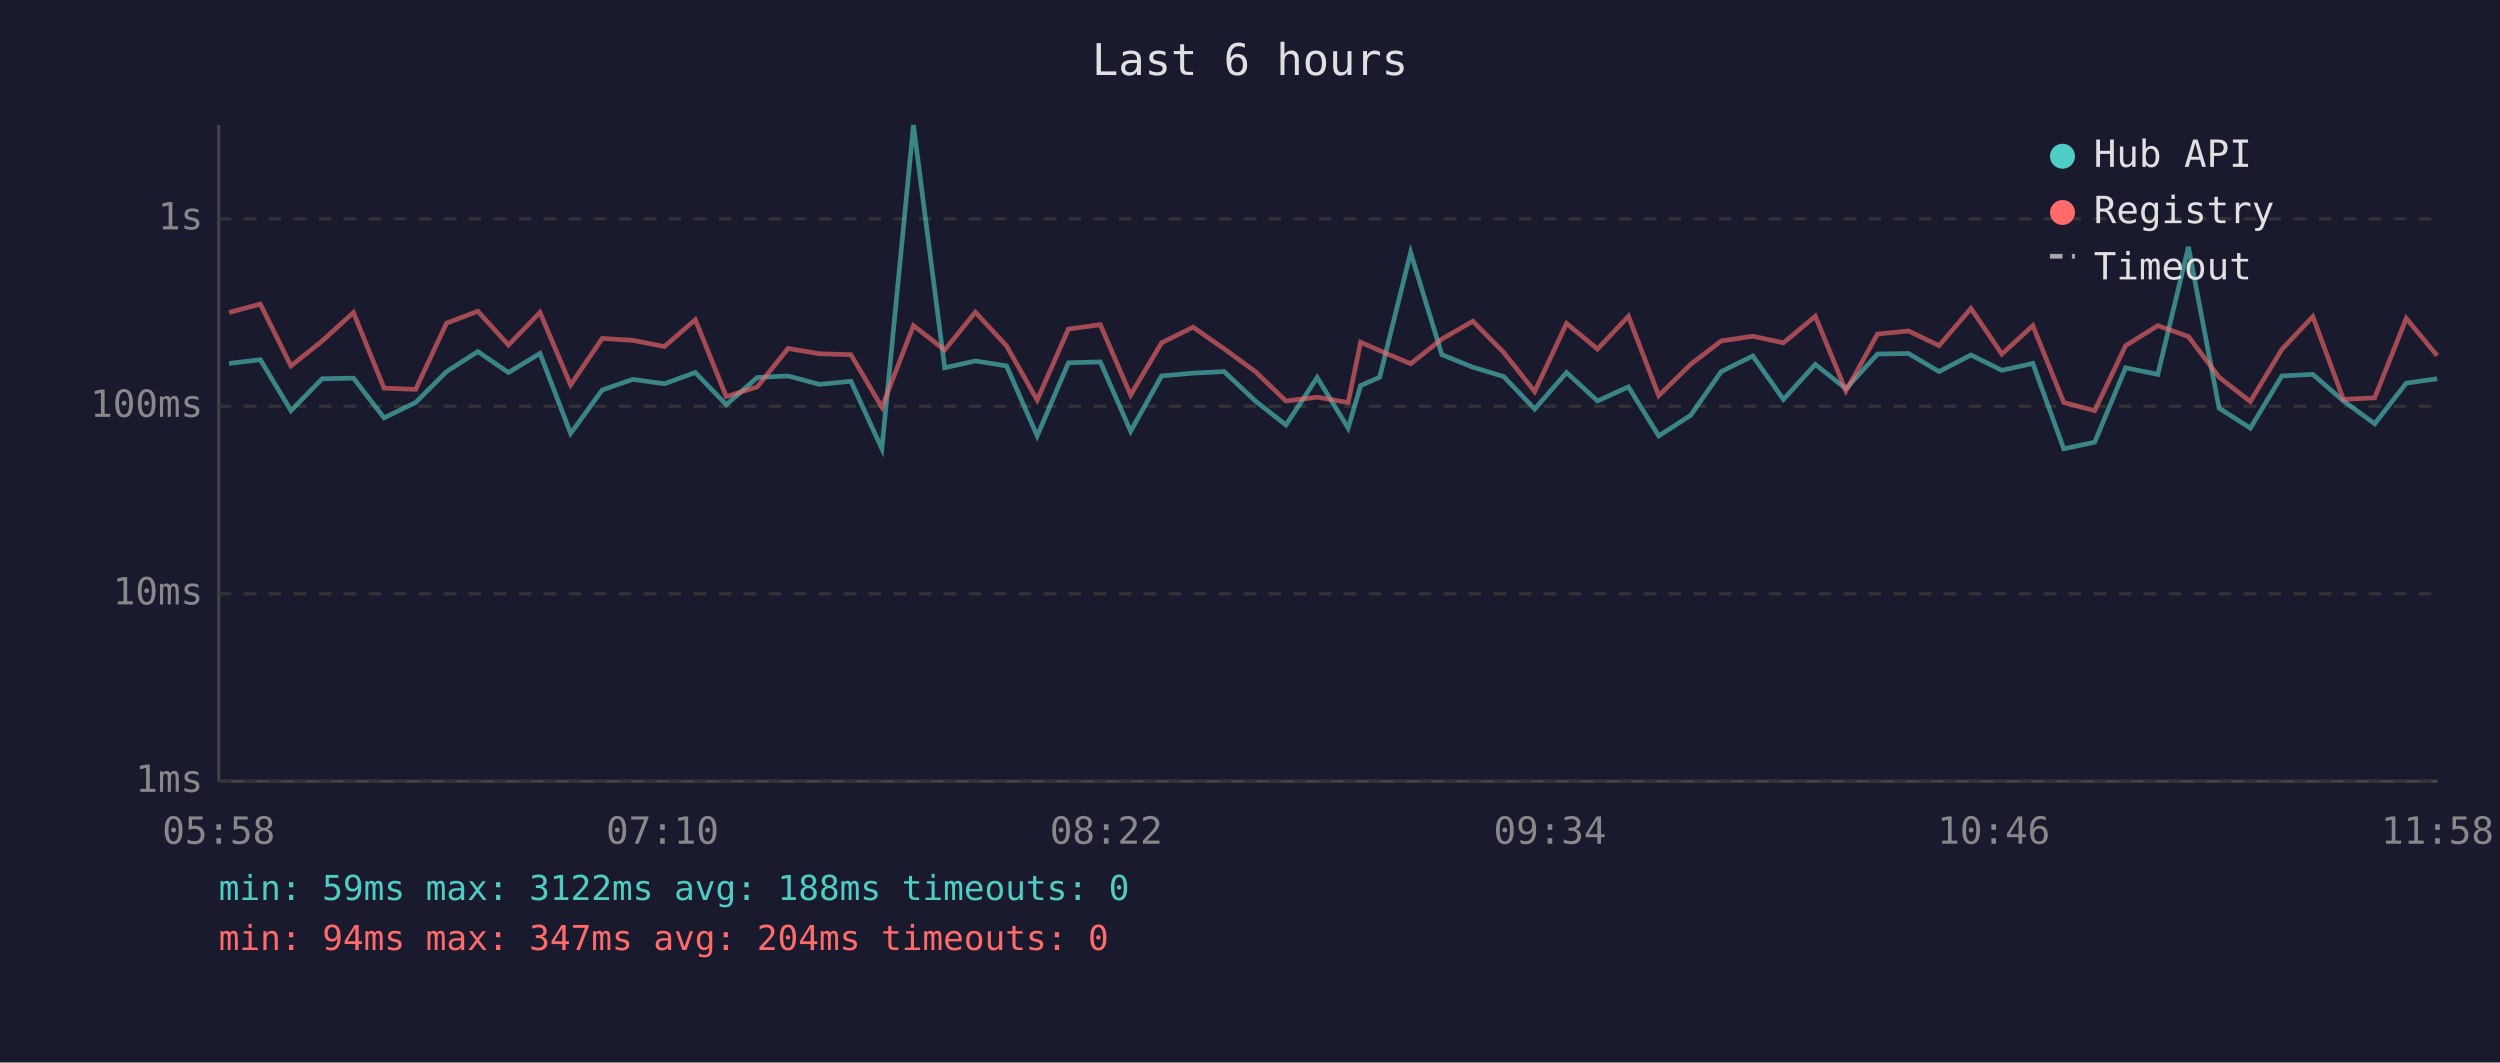
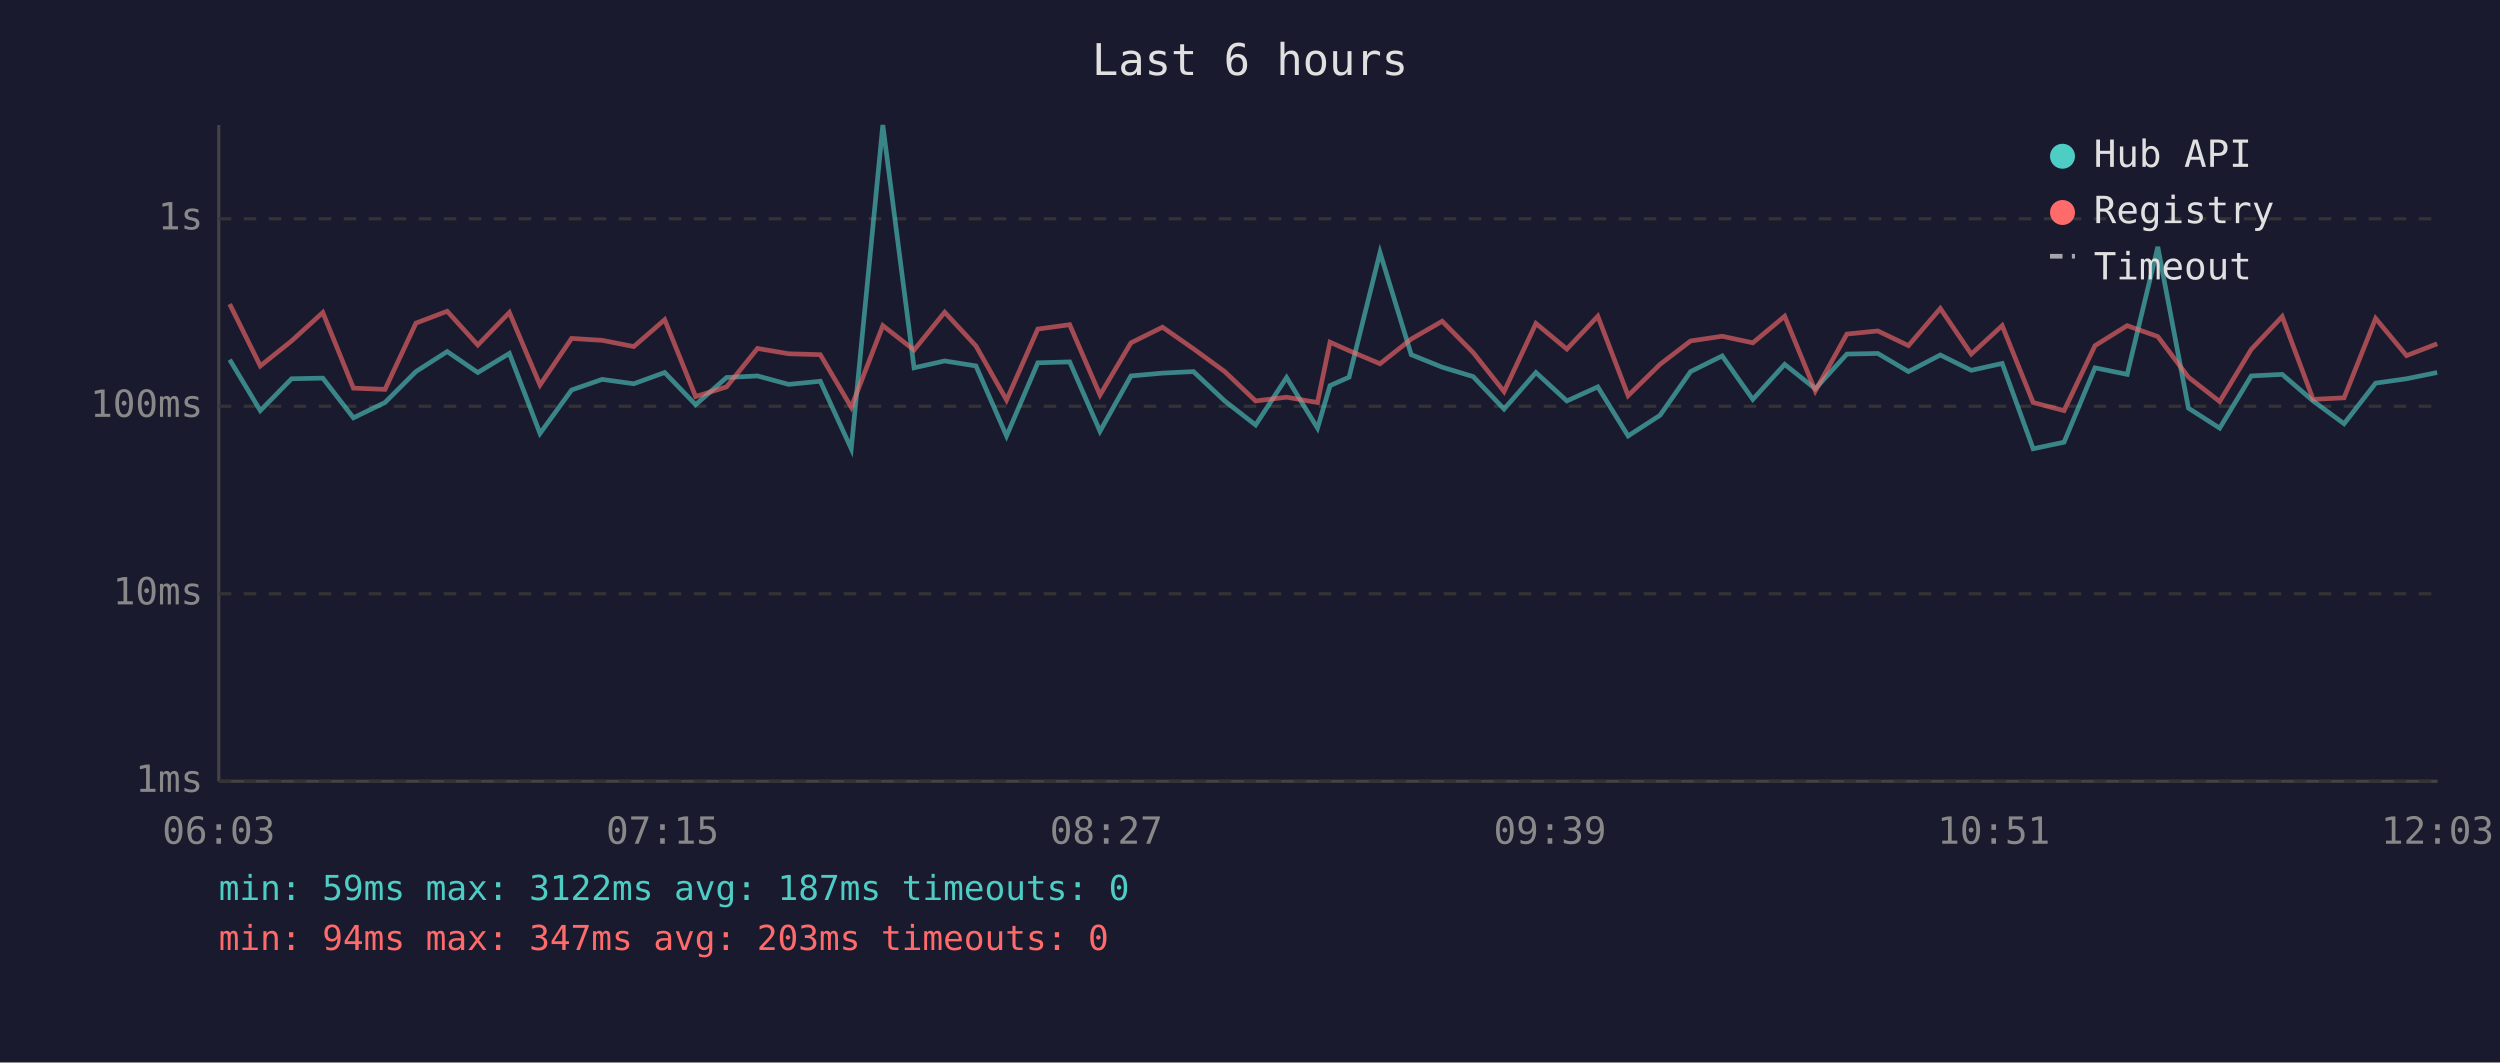
<svg xmlns="http://www.w3.org/2000/svg" viewBox="0 0 800 340" font-family="monospace" font-size="12">
  <rect width="800" height="340" fill="#1a1a2e" />
  <text x="400" y="24" fill="#e0e0e0" font-size="14" text-anchor="middle">Last 6 hours</text>
  <line x1="70" y1="40" x2="70" y2="250" stroke="#444" stroke-width="1" />
  <line x1="70" y1="250" x2="780" y2="250" stroke="#444" stroke-width="1" />
  <line x1="70" y1="250" x2="780" y2="250" stroke="#333" stroke-width="1" stroke-dasharray="4" />
  <text x="65" y="250" fill="#888" text-anchor="end" dominant-baseline="middle">1ms</text>
  <line x1="70" y1="190" x2="780" y2="190" stroke="#333" stroke-width="1" stroke-dasharray="4" />
  <text x="65" y="190" fill="#888" text-anchor="end" dominant-baseline="middle">10ms</text>
  <line x1="70" y1="130" x2="780" y2="130" stroke="#333" stroke-width="1" stroke-dasharray="4" />
  <text x="65" y="130" fill="#888" text-anchor="end" dominant-baseline="middle">100ms</text>
  <line x1="70" y1="70" x2="780" y2="70" stroke="#333" stroke-width="1" stroke-dasharray="4" />
  <text x="65" y="70" fill="#888" text-anchor="end" dominant-baseline="middle">1s</text>
-   <text x="70" y="270" fill="#888" text-anchor="middle">05:58</text>
-   <text x="212" y="270" fill="#888" text-anchor="middle">07:10</text>
-   <text x="354" y="270" fill="#888" text-anchor="middle">08:22</text>
-   <text x="496" y="270" fill="#888" text-anchor="middle">09:34</text>
-   <text x="638" y="270" fill="#888" text-anchor="middle">10:46</text>
-   <text x="780" y="270" fill="#888" text-anchor="middle">11:58</text>
-   <polyline points="73.3,116.3 83.3,115.1 93.1,131.4 103.1,121.2 113.1,121.0 122.9,133.7 133.0,128.8 142.9,118.9 152.9,112.5 162.7,119.2 172.8,113.1 182.6,138.7 192.7,124.8 202.5,121.4 212.6,122.8 222.5,119.2 232.4,129.5 242.3,120.8 252.2,120.3 262.2,123.0 272.3,122.0 282.2,143.6 292.3,40.0 302.3,117.7 312.1,115.5 322.1,117.1 331.9,139.5 341.9,116.1 352.1,115.8 361.8,138.0 371.7,120.3 381.8,119.4 391.7,118.9 401.7,128.3 411.5,136.0 421.5,120.8 431.4,137.0 435.4,123.4 441.5,120.7 451.4,80.8 461.4,113.5 471.3,117.5 481.2,120.5 491.1,130.9 501.3,119.2 511.2,128.3 521.1,123.8 530.8,139.5 541.0,132.9 550.8,118.9 560.9,113.9 570.7,127.8 580.9,116.6 590.7,124.4 600.8,113.3 610.7,113.1 620.5,118.9 630.7,113.6 640.6,118.5 650.5,116.3 660.4,143.6 670.3,141.5 680.2,117.7 690.5,119.8 700.3,79.0 710.1,130.6 720.1,137.0 730.2,120.3 740.1,119.8 749.9,128.3 759.9,135.6 770.0,122.6 779.9,121.2" fill="none" stroke="#4ecdc4" stroke-width="1.5" opacity="0.6" />
-   <polyline points="73.3,100.0 83.3,97.3 93.1,117.1 103.1,109.1 113.1,100.0 122.9,124.2 133.0,124.6 142.9,103.4 152.9,99.6 162.7,110.4 172.8,100.0 182.6,123.2 192.7,108.3 202.5,108.9 212.6,110.9 222.5,102.3 232.4,126.9 242.3,123.8 252.2,111.5 262.2,113.2 272.3,113.5 282.2,130.3 292.3,104.2 302.3,112.0 312.1,99.9 322.1,110.7 331.9,128.0 341.9,105.3 352.1,103.9 361.8,126.4 371.7,109.7 381.8,104.7 391.7,111.6 401.7,118.9 411.5,128.3 421.5,127.1 431.4,128.8 435.4,109.5 441.5,112.2 451.4,116.4 461.4,108.5 471.3,102.8 481.2,112.8 491.1,125.3 501.3,103.5 511.2,111.7 521.1,101.2 530.8,126.6 541.0,116.6 550.8,109.1 560.9,107.6 570.7,109.7 580.9,101.2 590.7,125.1 600.8,106.9 610.7,105.9 620.5,110.6 630.7,98.7 640.6,113.3 650.5,104.2 660.4,128.8 670.3,131.4 680.2,110.6 690.5,104.2 700.3,107.7 710.1,120.7 720.1,128.5 730.2,111.8 740.1,101.3 749.9,127.8 759.9,127.3 770.0,101.9 779.9,113.8" fill="none" stroke="#ff6b6b" stroke-width="1.5" opacity="0.6" />
+   <text x="70" y="270" fill="#888" text-anchor="middle">06:03</text>
+   <text x="212" y="270" fill="#888" text-anchor="middle">07:15</text>
+   <text x="354" y="270" fill="#888" text-anchor="middle">08:27</text>
+   <text x="496" y="270" fill="#888" text-anchor="middle">09:39</text>
+   <text x="638" y="270" fill="#888" text-anchor="middle">10:51</text>
+   <text x="780" y="270" fill="#888" text-anchor="middle">12:03</text>
+   <polyline points="73.5,115.1 83.3,131.4 93.3,121.2 103.3,121.0 113.1,133.7 123.2,128.8 133.1,118.9 143.1,112.5 152.9,119.2 163.0,113.1 172.8,138.7 182.9,124.8 192.7,121.4 202.8,122.8 212.7,119.2 222.6,129.5 232.5,120.8 242.4,120.3 252.4,123.0 262.5,122.0 272.4,143.6 282.5,40.0 292.5,117.7 302.3,115.5 312.3,117.1 322.1,139.5 332.1,116.1 342.3,115.8 352.0,138.0 361.9,120.3 372.0,119.4 381.9,118.9 391.9,128.3 401.8,136.0 411.7,120.8 421.6,137.0 425.6,123.4 431.7,120.7 441.6,80.8 451.6,113.5 461.5,117.5 471.4,120.5 481.3,130.9 491.5,119.2 501.4,128.3 511.3,123.8 521.0,139.5 531.2,132.9 541.0,118.9 551.1,113.9 560.9,127.8 571.1,116.6 580.9,124.4 591.0,113.3 600.9,113.1 610.7,118.9 620.9,113.6 630.8,118.5 640.7,116.3 650.6,143.6 660.5,141.5 670.4,117.7 680.7,119.8 690.5,79.0 700.3,130.6 710.3,137.0 720.4,120.3 730.3,119.8 740.2,128.3 750.1,135.6 760.2,122.6 770.1,121.2 779.9,119.2" fill="none" stroke="#4ecdc4" stroke-width="1.5" opacity="0.6" />
+   <polyline points="73.5,97.3 83.3,117.1 93.3,109.1 103.3,100.0 113.1,124.2 123.2,124.6 133.1,103.4 143.1,99.6 152.9,110.4 163.0,100.0 172.8,123.2 182.9,108.3 192.7,108.9 202.8,110.9 212.7,102.3 222.6,126.9 232.5,123.8 242.4,111.5 252.4,113.2 262.5,113.5 272.4,130.3 282.5,104.2 292.5,112.0 302.3,99.9 312.3,110.7 322.1,128.0 332.1,105.3 342.3,103.9 352.0,126.4 361.9,109.7 372.0,104.7 381.9,111.6 391.9,118.9 401.8,128.3 411.7,127.1 421.6,128.8 425.6,109.5 431.7,112.2 441.6,116.4 451.6,108.5 461.5,102.8 471.4,112.8 481.3,125.3 491.5,103.5 501.4,111.7 511.3,101.2 521.0,126.6 531.2,116.6 541.0,109.1 551.1,107.6 560.9,109.7 571.1,101.2 580.9,125.1 591.0,106.9 600.9,105.9 610.7,110.6 620.9,98.7 630.8,113.3 640.7,104.2 650.6,128.8 660.5,131.4 670.4,110.6 680.7,104.2 690.5,107.7 700.3,120.7 710.3,128.5 720.4,111.8 730.3,101.3 740.2,127.8 750.1,127.3 760.2,101.9 770.1,113.8 779.9,110.0" fill="none" stroke="#ff6b6b" stroke-width="1.5" opacity="0.6" />
  <circle cx="660" cy="50" r="4" fill="#4ecdc4" />
  <text x="670" y="50" fill="#e0e0e0" dominant-baseline="middle">Hub API</text>
  <circle cx="660" cy="68" r="4" fill="#ff6b6b" />
  <text x="670" y="68" fill="#e0e0e0" dominant-baseline="middle">Registry</text>
  <line x1="656" y1="82" x2="664" y2="82" stroke="#e0e0e0" stroke-width="1.5" stroke-dasharray="4,3" opacity="0.7" />
  <text x="670" y="86" fill="#e0e0e0" dominant-baseline="middle">Timeout</text>
-   <text x="70" y="288" fill="#4ecdc4" font-size="11">min: 59ms  max: 3122ms  avg: 188ms  timeouts: 0</text>
-   <text x="70" y="304" fill="#ff6b6b" font-size="11">min: 94ms  max: 347ms  avg: 204ms  timeouts: 0</text>
+   <text x="70" y="288" fill="#4ecdc4" font-size="11">min: 59ms  max: 3122ms  avg: 187ms  timeouts: 0</text>
+   <text x="70" y="304" fill="#ff6b6b" font-size="11">min: 94ms  max: 347ms  avg: 203ms  timeouts: 0</text>
</svg>
